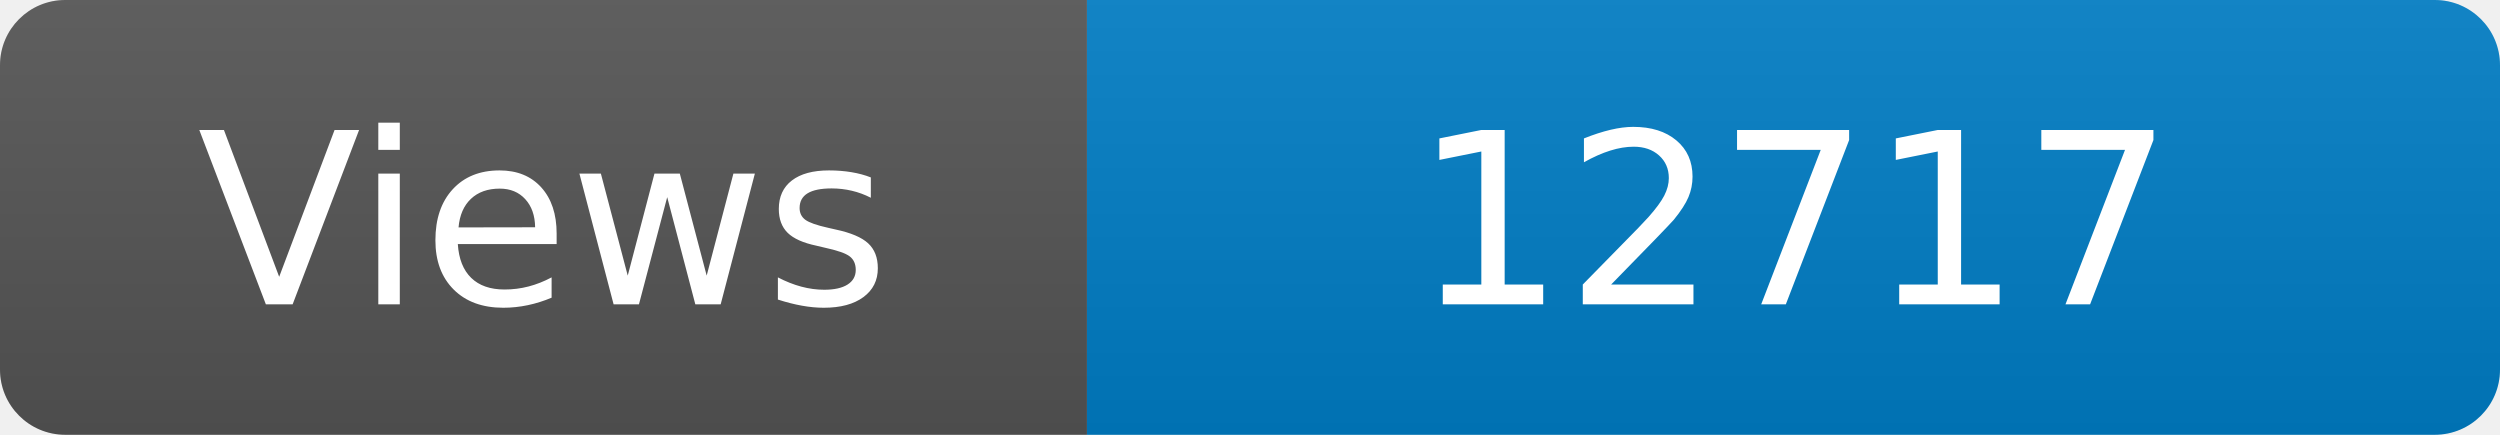
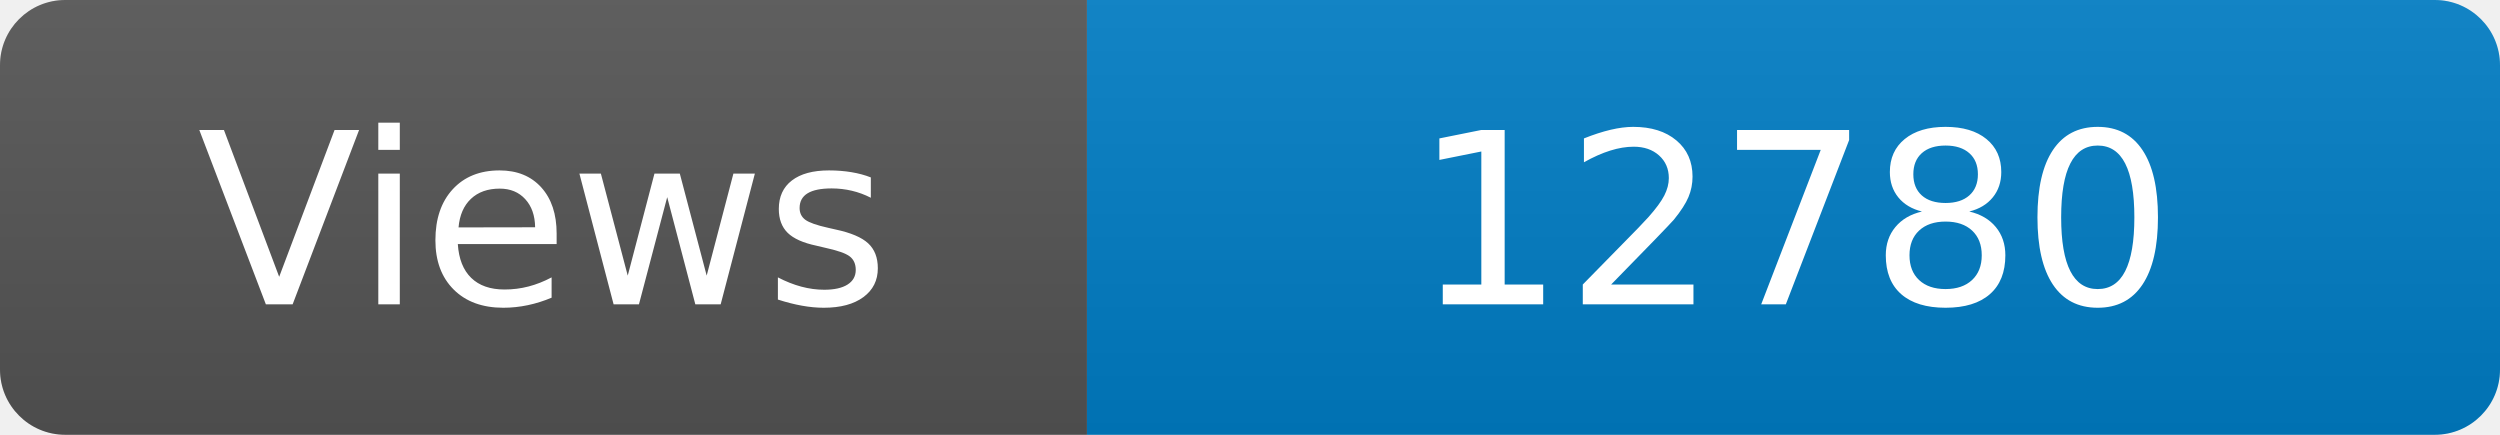
<svg xmlns="http://www.w3.org/2000/svg" width="115" height="20" role="img" aria-label="Maintained?: yes">
  <linearGradient id="s" x2="0" y2="100%">
    <stop offset="0" stop-color="#bbb" stop-opacity=".1" />
    <stop offset="1" stop-opacity=".1" />
  </linearGradient>
  <clipPath id="r">
    <rect width="115" height="20" rx="3" fill="#fff" />
  </clipPath>
  <g clip-path="url(#r)">
    <rect width="50" height="20" fill="#555" />
    <rect x="50" width="160" height="20" fill="#007ec6" />
    <rect width="115" height="20" fill="url(#s)" />
  </g>
  <g fill="#fff" text-anchor="middle" font-family="Verdana,Geneva,DejaVu Sans,sans-serif" font-size="110">
    <text x="250" y="140" transform="scale(.1)" fill="#fff">Views</text>
-     <text x="825" y="140" transform="scale(.1)" fill="#fff">12717</text>
+     <text x="825" y="140" transform="scale(.1)" fill="#fff">12780</text>
  </g>
</svg>
